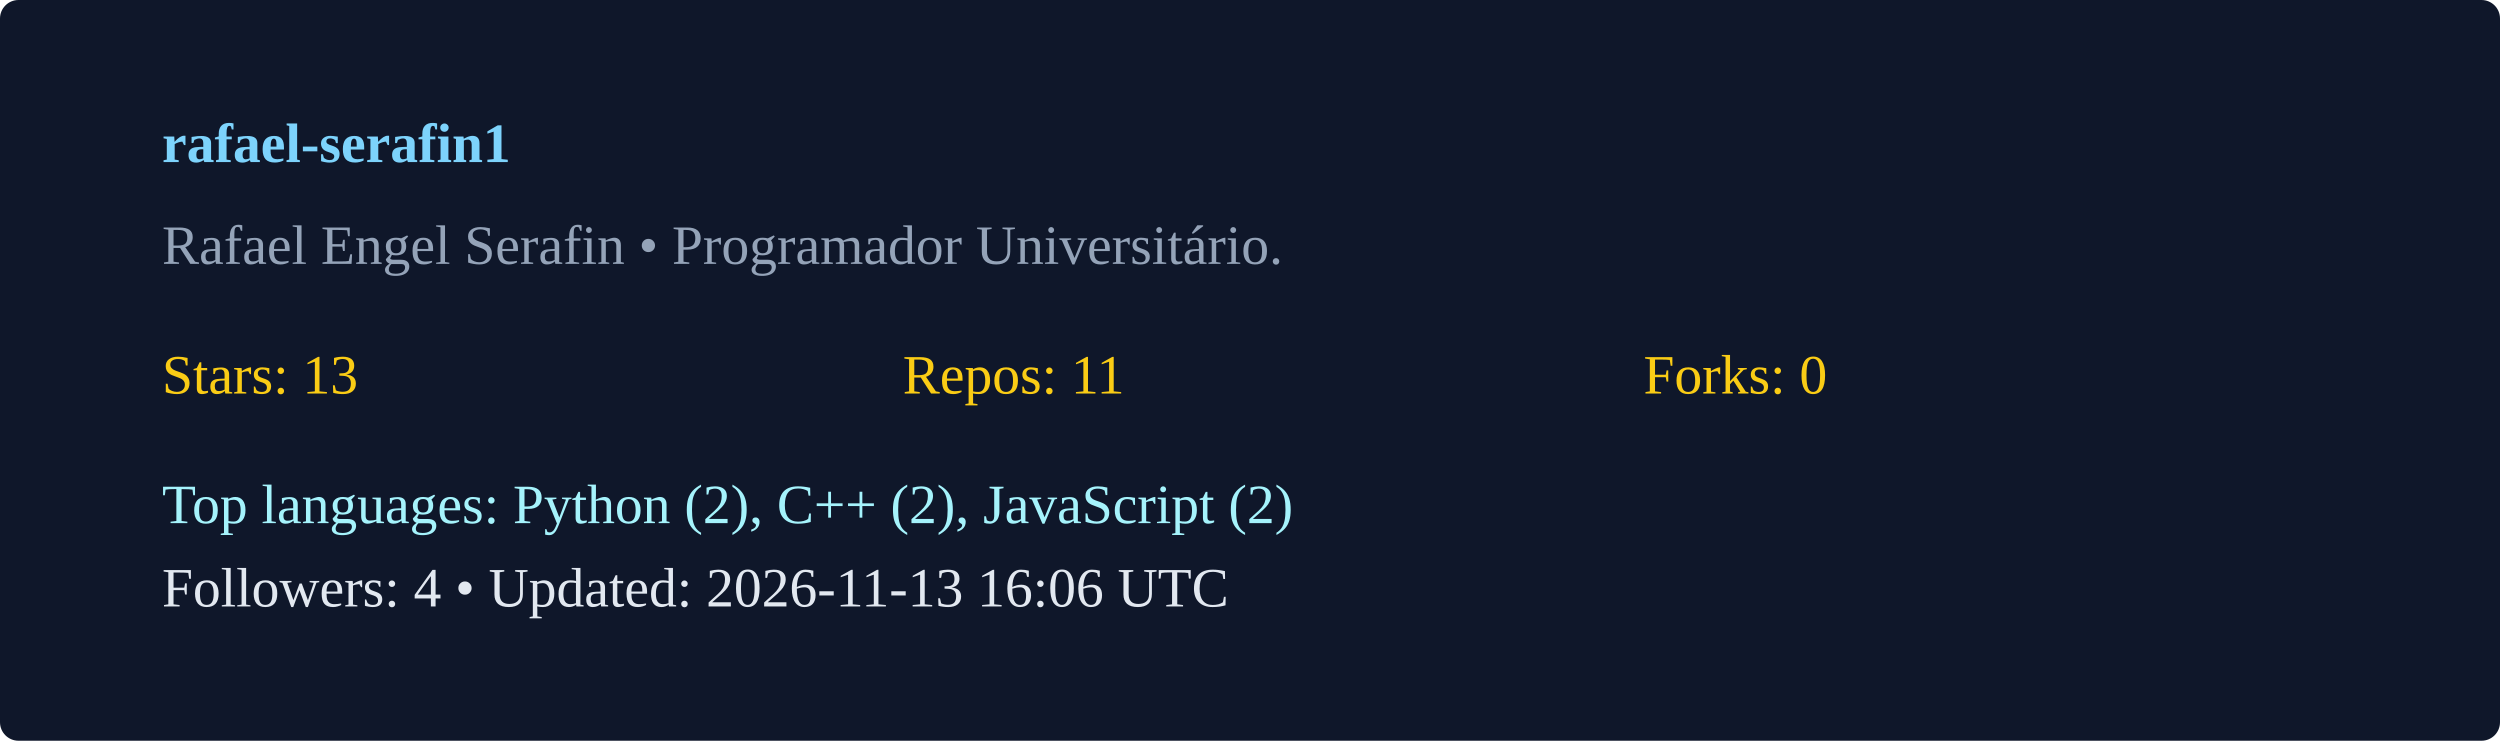
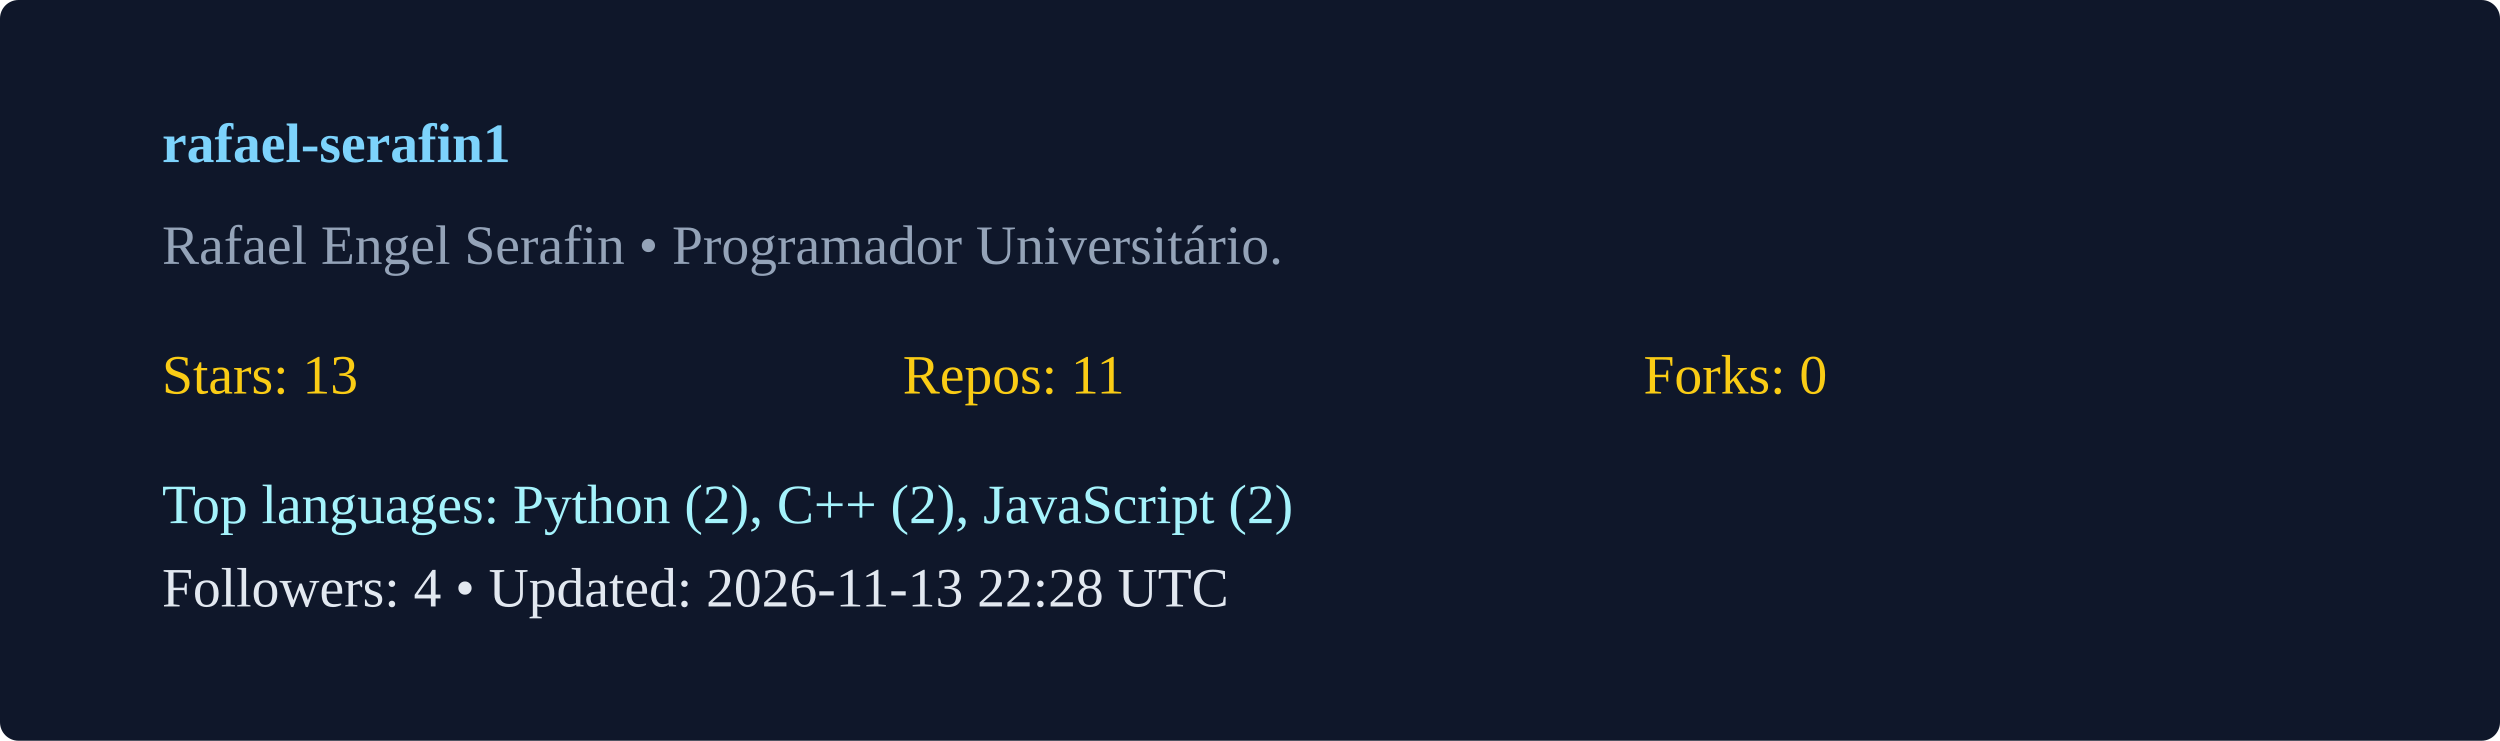
<svg xmlns="http://www.w3.org/2000/svg" width="540" height="160" viewBox="0 0 540 160">
  <rect width="100%" height="100%" rx="4" fill="#0f172a" />
  <g transform="translate(35,35)">
    <text x="0" y="0" fill="#7dd3fc" font-weight="600">rafael-serafin1</text>
    <text x="0" y="22" fill="#94a3b8">Rafael Engel Serafin  • Programador Universitário. </text>
    <g transform="translate(0,50)">
      <text x="0" y="0" fill="#facc15">Stars: 13</text>
      <text x="160" y="0" fill="#facc15">Repos: 11</text>
      <text x="320" y="0" fill="#facc15">Forks: 0</text>
      <text x="0" y="28" fill="#a5f3fc">Top languages: Python (2), C++ (2), JavaScript (2)</text>
-       <text x="0" y="46" fill="#e2e8f0">Followers: 4 • Updated: 2026-11-13 16:06 UTC</text>
+       <text x="0" y="46" fill="#e2e8f0">Followers: 4 • Updated: 2026-11-13 22:28 UTC</text>
    </g>
  </g>
</svg>
